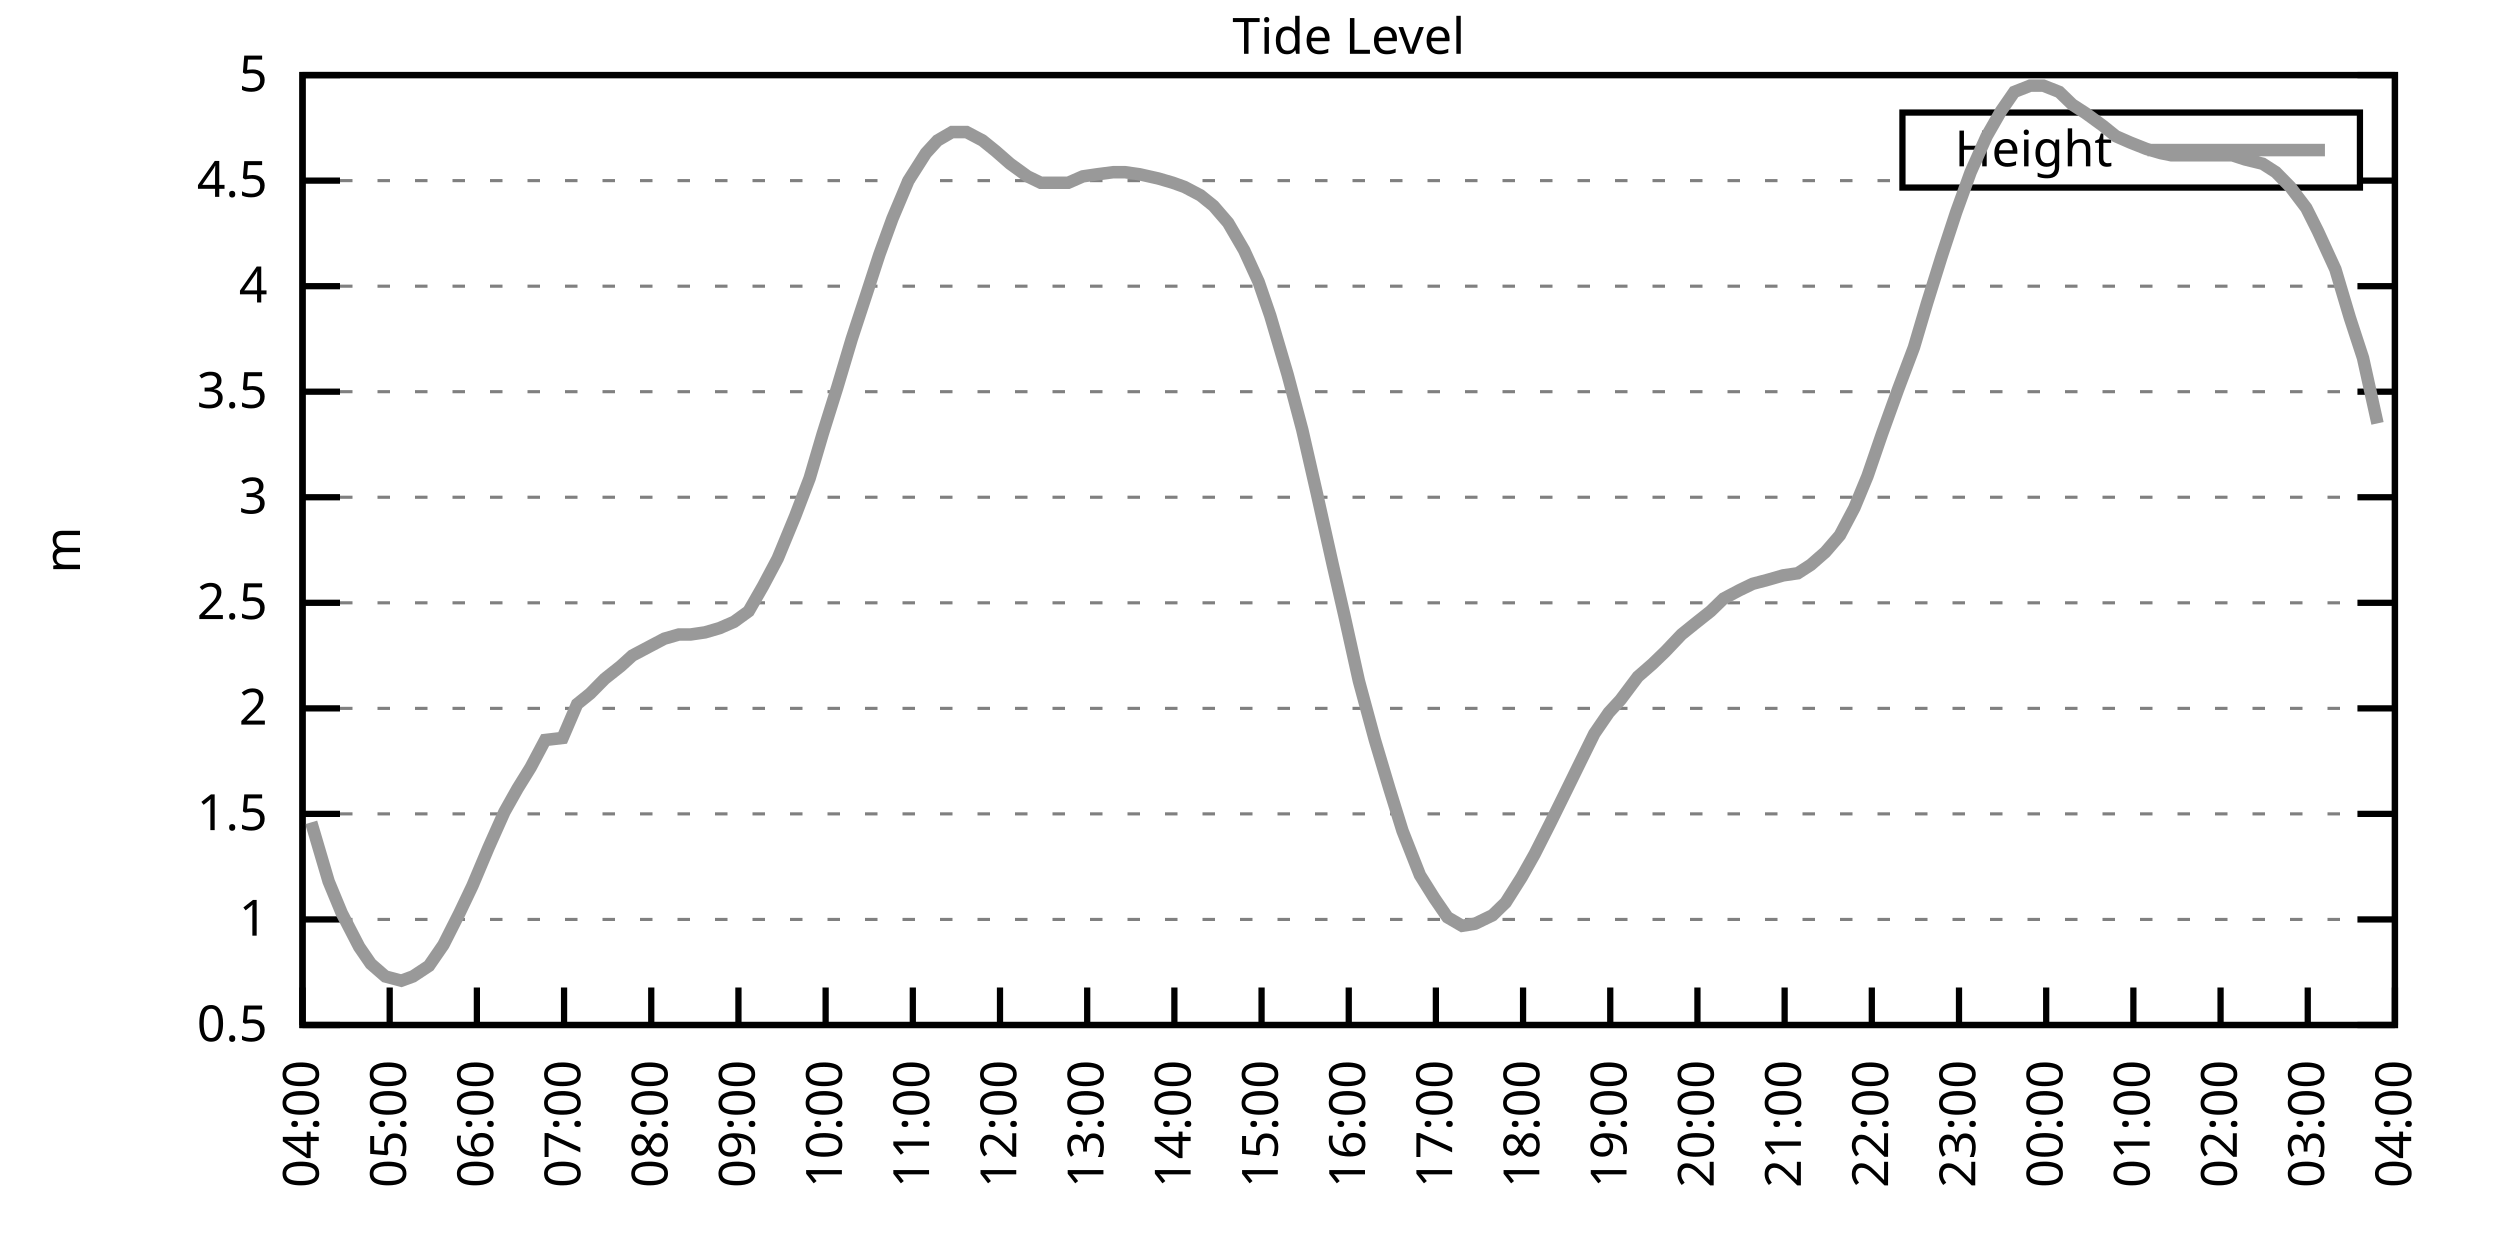
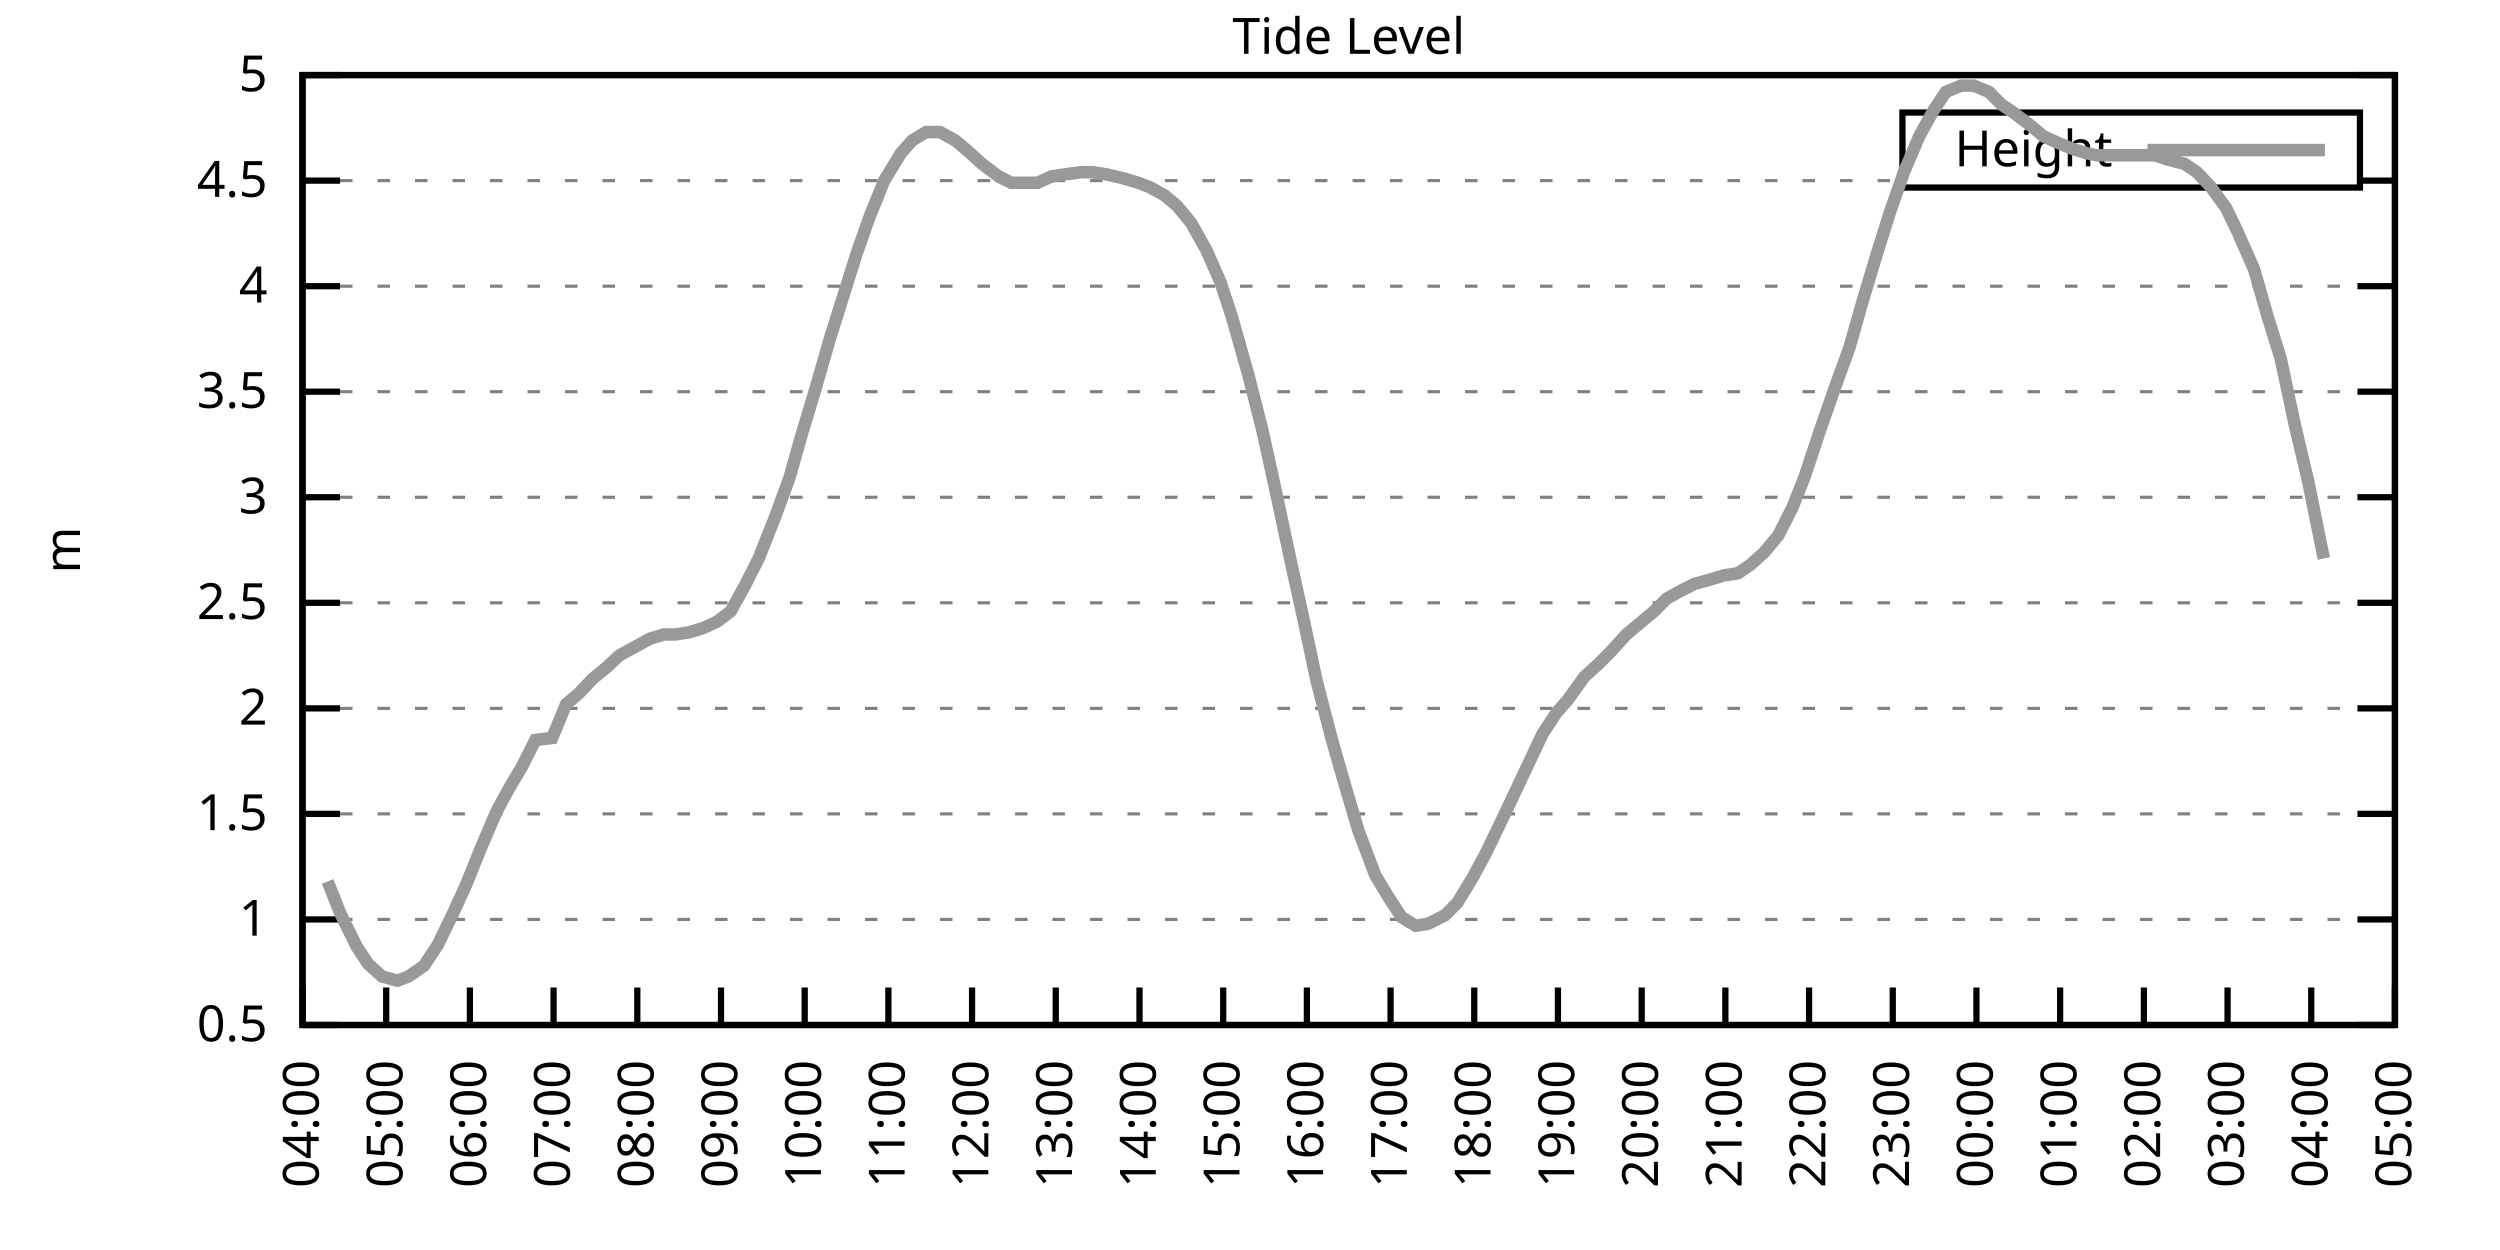
<svg xmlns="http://www.w3.org/2000/svg" xmlns:xlink="http://www.w3.org/1999/xlink" width="400" height="200" viewBox="0 0 400 200">
  <g id="gnuplot_canvas">
    <rect x="0" y="0" width="400" height="200" fill="none" />
    <defs>
      <circle id="gpDot" r="0.5" stroke-width="0.5" stroke="currentColor" />
      <path id="gpPt0" stroke-width="0.333" stroke="currentColor" d="M-1,0 h2 M0,-1 v2" />
      <path id="gpPt1" stroke-width="0.333" stroke="currentColor" d="M-1,-1 L1,1 M1,-1 L-1,1" />
      <path id="gpPt2" stroke-width="0.333" stroke="currentColor" d="M-1,0 L1,0 M0,-1 L0,1 M-1,-1 L1,1 M-1,1 L1,-1" />
      <rect id="gpPt3" stroke-width="0.333" stroke="currentColor" x="-1" y="-1" width="2" height="2" />
      <rect id="gpPt4" stroke-width="0.333" stroke="currentColor" fill="currentColor" x="-1" y="-1" width="2" height="2" />
      <circle id="gpPt5" stroke-width="0.333" stroke="currentColor" cx="0" cy="0" r="1" />
      <use xlink:href="#gpPt5" id="gpPt6" fill="currentColor" stroke="none" />
      <path id="gpPt7" stroke-width="0.333" stroke="currentColor" d="M0,-1.33 L-1.33,0.67 L1.33,0.67 z" />
      <use xlink:href="#gpPt7" id="gpPt8" fill="currentColor" stroke="none" />
      <use xlink:href="#gpPt7" id="gpPt9" stroke="currentColor" transform="rotate(180)" />
      <use xlink:href="#gpPt9" id="gpPt10" fill="currentColor" stroke="none" />
      <use xlink:href="#gpPt3" id="gpPt11" stroke="currentColor" transform="rotate(45)" />
      <use xlink:href="#gpPt11" id="gpPt12" fill="currentColor" stroke="none" />
      <path id="gpPt13" stroke-width="0.333" stroke="currentColor" d="M0,1.330 L1.265,0.411 L0.782,-1.067 L-0.782,-1.076 L-1.265,0.411 z" />
      <use xlink:href="#gpPt13" id="gpPt14" fill="currentColor" stroke="none" />
      <filter id="textbox" filterUnits="objectBoundingBox" x="0" y="0" height="1" width="1">
        <feFlood flood-color="white" flood-opacity="1" result="bgnd" />
        <feComposite in="SourceGraphic" in2="bgnd" operator="atop" />
      </filter>
      <filter id="greybox" filterUnits="objectBoundingBox" x="0" y="0" height="1" width="1">
        <feFlood flood-color="lightgrey" flood-opacity="1" result="grey" />
        <feComposite in="SourceGraphic" in2="grey" operator="atop" />
      </filter>
    </defs>
    <g fill="none" color="white" stroke="currentColor" stroke-width="1.00" stroke-linecap="butt" stroke-linejoin="miter">
</g>
    <g fill="none" color="black" stroke="currentColor" stroke-width="1.00" stroke-linecap="butt" stroke-linejoin="miter">
      <g stroke="none" shape-rendering="crispEdges">
        <polygon fill="rgb(255, 255, 255)" points="48.40,164.00 383.18,164.00 383.18,12.02 48.40,12.02 " />
      </g>
    </g>
    <g fill="none" color="black" stroke="currentColor" stroke-width="1.00" stroke-linecap="butt" stroke-linejoin="miter">
</g>
    <g fill="none" color="black" stroke="black" stroke-width="0.50" stroke-linecap="butt" stroke-linejoin="miter">
</g>
    <g fill="none" color="gray" stroke="currentColor" stroke-width="0.50" stroke-linecap="butt" stroke-linejoin="miter">
      <path stroke="gray" stroke-dasharray="2,4" class="gridline" d="M48.40,164.00 L383.19,164.00  " />
    </g>
    <g fill="none" color="gray" stroke="gray" stroke-width="1.00" stroke-linecap="butt" stroke-linejoin="miter">
</g>
    <g fill="none" color="black" stroke="currentColor" stroke-width="1.00" stroke-linecap="butt" stroke-linejoin="miter">
      <path stroke="black" d="M48.40,164.00 L54.40,164.00 M383.19,164.00 L377.19,164.00  " />
      <g transform="translate(42.80,166.60)" stroke="none" fill="black" font-family="Sans" font-size="8.00" text-anchor="end">
        <text>
          <tspan font-family="Sans"> 0.5</tspan>
        </text>
      </g>
    </g>
    <g fill="none" color="black" stroke="currentColor" stroke-width="1.00" stroke-linecap="butt" stroke-linejoin="miter">
</g>
    <g fill="none" color="black" stroke="black" stroke-width="0.50" stroke-linecap="butt" stroke-linejoin="miter">
</g>
    <g fill="none" color="gray" stroke="currentColor" stroke-width="0.50" stroke-linecap="butt" stroke-linejoin="miter">
      <path stroke="gray" stroke-dasharray="2,4" class="gridline" d="M48.40,147.11 L383.19,147.11  " />
    </g>
    <g fill="none" color="gray" stroke="gray" stroke-width="1.00" stroke-linecap="butt" stroke-linejoin="miter">
</g>
    <g fill="none" color="black" stroke="currentColor" stroke-width="1.00" stroke-linecap="butt" stroke-linejoin="miter">
      <path stroke="black" d="M48.40,147.11 L54.40,147.11 M383.19,147.11 L377.19,147.11  " />
      <g transform="translate(42.80,149.71)" stroke="none" fill="black" font-family="Sans" font-size="8.00" text-anchor="end">
        <text>
          <tspan font-family="Sans"> 1</tspan>
        </text>
      </g>
    </g>
    <g fill="none" color="black" stroke="currentColor" stroke-width="1.00" stroke-linecap="butt" stroke-linejoin="miter">
</g>
    <g fill="none" color="black" stroke="black" stroke-width="0.50" stroke-linecap="butt" stroke-linejoin="miter">
</g>
    <g fill="none" color="gray" stroke="currentColor" stroke-width="0.50" stroke-linecap="butt" stroke-linejoin="miter">
      <path stroke="gray" stroke-dasharray="2,4" class="gridline" d="M48.40,130.22 L383.19,130.22  " />
    </g>
    <g fill="none" color="gray" stroke="gray" stroke-width="1.00" stroke-linecap="butt" stroke-linejoin="miter">
</g>
    <g fill="none" color="black" stroke="currentColor" stroke-width="1.00" stroke-linecap="butt" stroke-linejoin="miter">
      <path stroke="black" d="M48.40,130.22 L54.40,130.22 M383.19,130.22 L377.19,130.22  " />
      <g transform="translate(42.80,132.82)" stroke="none" fill="black" font-family="Sans" font-size="8.00" text-anchor="end">
        <text>
          <tspan font-family="Sans"> 1.5</tspan>
        </text>
      </g>
    </g>
    <g fill="none" color="black" stroke="currentColor" stroke-width="1.00" stroke-linecap="butt" stroke-linejoin="miter">
</g>
    <g fill="none" color="black" stroke="black" stroke-width="0.50" stroke-linecap="butt" stroke-linejoin="miter">
</g>
    <g fill="none" color="gray" stroke="currentColor" stroke-width="0.50" stroke-linecap="butt" stroke-linejoin="miter">
      <path stroke="gray" stroke-dasharray="2,4" class="gridline" d="M48.40,113.34 L383.19,113.34  " />
    </g>
    <g fill="none" color="gray" stroke="gray" stroke-width="1.00" stroke-linecap="butt" stroke-linejoin="miter">
</g>
    <g fill="none" color="black" stroke="currentColor" stroke-width="1.00" stroke-linecap="butt" stroke-linejoin="miter">
      <path stroke="black" d="M48.40,113.34 L54.40,113.34 M383.19,113.34 L377.19,113.34  " />
      <g transform="translate(42.80,115.94)" stroke="none" fill="black" font-family="Sans" font-size="8.00" text-anchor="end">
        <text>
          <tspan font-family="Sans"> 2</tspan>
        </text>
      </g>
    </g>
    <g fill="none" color="black" stroke="currentColor" stroke-width="1.00" stroke-linecap="butt" stroke-linejoin="miter">
</g>
    <g fill="none" color="black" stroke="black" stroke-width="0.50" stroke-linecap="butt" stroke-linejoin="miter">
</g>
    <g fill="none" color="gray" stroke="currentColor" stroke-width="0.50" stroke-linecap="butt" stroke-linejoin="miter">
      <path stroke="gray" stroke-dasharray="2,4" class="gridline" d="M48.40,96.45 L383.19,96.45  " />
    </g>
    <g fill="none" color="gray" stroke="gray" stroke-width="1.00" stroke-linecap="butt" stroke-linejoin="miter">
</g>
    <g fill="none" color="black" stroke="currentColor" stroke-width="1.00" stroke-linecap="butt" stroke-linejoin="miter">
      <path stroke="black" d="M48.40,96.45 L54.40,96.45 M383.19,96.45 L377.19,96.45  " />
      <g transform="translate(42.80,99.05)" stroke="none" fill="black" font-family="Sans" font-size="8.00" text-anchor="end">
        <text>
          <tspan font-family="Sans"> 2.5</tspan>
        </text>
      </g>
    </g>
    <g fill="none" color="black" stroke="currentColor" stroke-width="1.00" stroke-linecap="butt" stroke-linejoin="miter">
</g>
    <g fill="none" color="black" stroke="black" stroke-width="0.50" stroke-linecap="butt" stroke-linejoin="miter">
</g>
    <g fill="none" color="gray" stroke="currentColor" stroke-width="0.50" stroke-linecap="butt" stroke-linejoin="miter">
      <path stroke="gray" stroke-dasharray="2,4" class="gridline" d="M48.40,79.56 L383.19,79.56  " />
    </g>
    <g fill="none" color="gray" stroke="gray" stroke-width="1.00" stroke-linecap="butt" stroke-linejoin="miter">
</g>
    <g fill="none" color="black" stroke="currentColor" stroke-width="1.00" stroke-linecap="butt" stroke-linejoin="miter">
      <path stroke="black" d="M48.40,79.56 L54.40,79.56 M383.19,79.56 L377.19,79.56  " />
      <g transform="translate(42.80,82.16)" stroke="none" fill="black" font-family="Sans" font-size="8.00" text-anchor="end">
        <text>
          <tspan font-family="Sans"> 3</tspan>
        </text>
      </g>
    </g>
    <g fill="none" color="black" stroke="currentColor" stroke-width="1.00" stroke-linecap="butt" stroke-linejoin="miter">
</g>
    <g fill="none" color="black" stroke="black" stroke-width="0.50" stroke-linecap="butt" stroke-linejoin="miter">
</g>
    <g fill="none" color="gray" stroke="currentColor" stroke-width="0.50" stroke-linecap="butt" stroke-linejoin="miter">
      <path stroke="gray" stroke-dasharray="2,4" class="gridline" d="M48.40,62.67 L383.19,62.67  " />
    </g>
    <g fill="none" color="gray" stroke="gray" stroke-width="1.00" stroke-linecap="butt" stroke-linejoin="miter">
</g>
    <g fill="none" color="black" stroke="currentColor" stroke-width="1.00" stroke-linecap="butt" stroke-linejoin="miter">
      <path stroke="black" d="M48.40,62.67 L54.40,62.67 M383.19,62.67 L377.19,62.67  " />
      <g transform="translate(42.80,65.27)" stroke="none" fill="black" font-family="Sans" font-size="8.00" text-anchor="end">
        <text>
          <tspan font-family="Sans"> 3.5</tspan>
        </text>
      </g>
    </g>
    <g fill="none" color="black" stroke="currentColor" stroke-width="1.00" stroke-linecap="butt" stroke-linejoin="miter">
</g>
    <g fill="none" color="black" stroke="black" stroke-width="0.50" stroke-linecap="butt" stroke-linejoin="miter">
</g>
    <g fill="none" color="gray" stroke="currentColor" stroke-width="0.50" stroke-linecap="butt" stroke-linejoin="miter">
      <path stroke="gray" stroke-dasharray="2,4" class="gridline" d="M48.40,45.79 L383.19,45.79  " />
    </g>
    <g fill="none" color="gray" stroke="gray" stroke-width="1.00" stroke-linecap="butt" stroke-linejoin="miter">
</g>
    <g fill="none" color="black" stroke="currentColor" stroke-width="1.00" stroke-linecap="butt" stroke-linejoin="miter">
      <path stroke="black" d="M48.40,45.79 L54.40,45.79 M383.19,45.79 L377.19,45.79  " />
      <g transform="translate(42.80,48.39)" stroke="none" fill="black" font-family="Sans" font-size="8.00" text-anchor="end">
        <text>
          <tspan font-family="Sans"> 4</tspan>
        </text>
      </g>
    </g>
    <g fill="none" color="black" stroke="currentColor" stroke-width="1.00" stroke-linecap="butt" stroke-linejoin="miter">
</g>
    <g fill="none" color="black" stroke="black" stroke-width="0.50" stroke-linecap="butt" stroke-linejoin="miter">
</g>
    <g fill="none" color="gray" stroke="currentColor" stroke-width="0.50" stroke-linecap="butt" stroke-linejoin="miter">
      <path stroke="gray" stroke-dasharray="2,4" class="gridline" d="M48.40,28.90 L304.39,28.90 M377.59,28.90 L383.19,28.90  " />
    </g>
    <g fill="none" color="gray" stroke="gray" stroke-width="1.00" stroke-linecap="butt" stroke-linejoin="miter">
</g>
    <g fill="none" color="black" stroke="currentColor" stroke-width="1.00" stroke-linecap="butt" stroke-linejoin="miter">
      <path stroke="black" d="M48.40,28.90 L54.40,28.90 M383.19,28.90 L377.19,28.90  " />
      <g transform="translate(42.80,31.50)" stroke="none" fill="black" font-family="Sans" font-size="8.00" text-anchor="end">
        <text>
          <tspan font-family="Sans"> 4.5</tspan>
        </text>
      </g>
    </g>
    <g fill="none" color="black" stroke="currentColor" stroke-width="1.00" stroke-linecap="butt" stroke-linejoin="miter">
</g>
    <g fill="none" color="black" stroke="black" stroke-width="0.50" stroke-linecap="butt" stroke-linejoin="miter">
</g>
    <g fill="none" color="gray" stroke="currentColor" stroke-width="0.50" stroke-linecap="butt" stroke-linejoin="miter">
      <path stroke="gray" stroke-dasharray="2,4" class="gridline" d="M48.40,12.01 L383.19,12.01  " />
    </g>
    <g fill="none" color="gray" stroke="gray" stroke-width="1.00" stroke-linecap="butt" stroke-linejoin="miter">
</g>
    <g fill="none" color="black" stroke="currentColor" stroke-width="1.00" stroke-linecap="butt" stroke-linejoin="miter">
      <path stroke="black" d="M48.40,12.01 L54.40,12.01 M383.19,12.01 L377.19,12.01  " />
      <g transform="translate(42.80,14.61)" stroke="none" fill="black" font-family="Sans" font-size="8.00" text-anchor="end">
        <text>
          <tspan font-family="Sans"> 5</tspan>
        </text>
      </g>
    </g>
    <g fill="none" color="black" stroke="currentColor" stroke-width="1.00" stroke-linecap="butt" stroke-linejoin="miter">
      <path stroke="black" d="M48.40,164.00 L48.40,158.00  " />
      <g transform="translate(51.00,169.60) rotate(270.00)" stroke="none" fill="black" font-family="Sans" font-size="8.00" text-anchor="end">
        <text>
          <tspan font-family="Sans">04:00</tspan>
        </text>
      </g>
    </g>
    <g fill="none" color="black" stroke="currentColor" stroke-width="1.00" stroke-linecap="butt" stroke-linejoin="miter">
-       <path stroke="black" d="M62.35,164.00 L62.35,158.00  " />
-       <g transform="translate(64.95,169.60) rotate(270.00)" stroke="none" fill="black" font-family="Sans" font-size="8.00" text-anchor="end">
+       <path stroke="black" d="M61.79,164.00 L61.79,158.00  " />
+       <g transform="translate(64.39,169.60) rotate(270.00)" stroke="none" fill="black" font-family="Sans" font-size="8.00" text-anchor="end">
        <text>
          <tspan font-family="Sans">05:00</tspan>
        </text>
      </g>
    </g>
    <g fill="none" color="black" stroke="currentColor" stroke-width="1.00" stroke-linecap="butt" stroke-linejoin="miter">
-       <path stroke="black" d="M76.30,164.00 L76.30,158.00  " />
-       <g transform="translate(78.90,169.60) rotate(270.00)" stroke="none" fill="black" font-family="Sans" font-size="8.00" text-anchor="end">
+       <path stroke="black" d="M75.18,164.00 L75.18,158.00  " />
+       <g transform="translate(77.78,169.60) rotate(270.00)" stroke="none" fill="black" font-family="Sans" font-size="8.00" text-anchor="end">
        <text>
          <tspan font-family="Sans">06:00</tspan>
        </text>
      </g>
    </g>
    <g fill="none" color="black" stroke="currentColor" stroke-width="1.00" stroke-linecap="butt" stroke-linejoin="miter">
-       <path stroke="black" d="M90.25,164.00 L90.25,158.00  " />
-       <g transform="translate(92.85,169.60) rotate(270.00)" stroke="none" fill="black" font-family="Sans" font-size="8.00" text-anchor="end">
+       <path stroke="black" d="M88.57,164.00 L88.57,158.00  " />
+       <g transform="translate(91.17,169.60) rotate(270.00)" stroke="none" fill="black" font-family="Sans" font-size="8.00" text-anchor="end">
        <text>
          <tspan font-family="Sans">07:00</tspan>
        </text>
      </g>
    </g>
    <g fill="none" color="black" stroke="currentColor" stroke-width="1.00" stroke-linecap="butt" stroke-linejoin="miter">
-       <path stroke="black" d="M104.20,164.00 L104.20,158.00  " />
-       <g transform="translate(106.80,169.60) rotate(270.00)" stroke="none" fill="black" font-family="Sans" font-size="8.00" text-anchor="end">
+       <path stroke="black" d="M101.97,164.00 L101.97,158.00  " />
+       <g transform="translate(104.57,169.60) rotate(270.00)" stroke="none" fill="black" font-family="Sans" font-size="8.00" text-anchor="end">
        <text>
          <tspan font-family="Sans">08:00</tspan>
        </text>
      </g>
    </g>
    <g fill="none" color="black" stroke="currentColor" stroke-width="1.00" stroke-linecap="butt" stroke-linejoin="miter">
-       <path stroke="black" d="M118.15,164.00 L118.15,158.00  " />
-       <g transform="translate(120.75,169.60) rotate(270.00)" stroke="none" fill="black" font-family="Sans" font-size="8.00" text-anchor="end">
+       <path stroke="black" d="M115.36,164.00 L115.36,158.00  " />
+       <g transform="translate(117.96,169.60) rotate(270.00)" stroke="none" fill="black" font-family="Sans" font-size="8.00" text-anchor="end">
        <text>
          <tspan font-family="Sans">09:00</tspan>
        </text>
      </g>
    </g>
    <g fill="none" color="black" stroke="currentColor" stroke-width="1.00" stroke-linecap="butt" stroke-linejoin="miter">
-       <path stroke="black" d="M132.10,164.00 L132.10,158.00  " />
-       <g transform="translate(134.70,169.60) rotate(270.00)" stroke="none" fill="black" font-family="Sans" font-size="8.00" text-anchor="end">
+       <path stroke="black" d="M128.75,164.00 L128.75,158.00  " />
+       <g transform="translate(131.35,169.60) rotate(270.00)" stroke="none" fill="black" font-family="Sans" font-size="8.00" text-anchor="end">
        <text>
          <tspan font-family="Sans">10:00</tspan>
        </text>
      </g>
    </g>
    <g fill="none" color="black" stroke="currentColor" stroke-width="1.00" stroke-linecap="butt" stroke-linejoin="miter">
-       <path stroke="black" d="M146.05,164.00 L146.05,158.00  " />
-       <g transform="translate(148.65,169.60) rotate(270.00)" stroke="none" fill="black" font-family="Sans" font-size="8.00" text-anchor="end">
+       <path stroke="black" d="M142.14,164.00 L142.14,158.00  " />
+       <g transform="translate(144.74,169.60) rotate(270.00)" stroke="none" fill="black" font-family="Sans" font-size="8.00" text-anchor="end">
        <text>
          <tspan font-family="Sans">11:00</tspan>
        </text>
      </g>
    </g>
    <g fill="none" color="black" stroke="currentColor" stroke-width="1.00" stroke-linecap="butt" stroke-linejoin="miter">
-       <path stroke="black" d="M160.00,164.00 L160.00,158.00  " />
-       <g transform="translate(162.60,169.60) rotate(270.00)" stroke="none" fill="black" font-family="Sans" font-size="8.00" text-anchor="end">
+       <path stroke="black" d="M155.53,164.00 L155.53,158.00  " />
+       <g transform="translate(158.13,169.60) rotate(270.00)" stroke="none" fill="black" font-family="Sans" font-size="8.00" text-anchor="end">
        <text>
          <tspan font-family="Sans">12:00</tspan>
        </text>
      </g>
    </g>
    <g fill="none" color="black" stroke="currentColor" stroke-width="1.00" stroke-linecap="butt" stroke-linejoin="miter">
-       <path stroke="black" d="M173.95,164.00 L173.95,158.00  " />
-       <g transform="translate(176.55,169.60) rotate(270.00)" stroke="none" fill="black" font-family="Sans" font-size="8.00" text-anchor="end">
+       <path stroke="black" d="M168.92,164.00 L168.92,158.00  " />
+       <g transform="translate(171.52,169.60) rotate(270.00)" stroke="none" fill="black" font-family="Sans" font-size="8.00" text-anchor="end">
        <text>
          <tspan font-family="Sans">13:00</tspan>
        </text>
      </g>
    </g>
    <g fill="none" color="black" stroke="currentColor" stroke-width="1.00" stroke-linecap="butt" stroke-linejoin="miter">
-       <path stroke="black" d="M187.90,164.00 L187.90,158.00  " />
-       <g transform="translate(190.50,169.60) rotate(270.00)" stroke="none" fill="black" font-family="Sans" font-size="8.00" text-anchor="end">
+       <path stroke="black" d="M182.32,164.00 L182.32,158.00  " />
+       <g transform="translate(184.92,169.60) rotate(270.00)" stroke="none" fill="black" font-family="Sans" font-size="8.00" text-anchor="end">
        <text>
          <tspan font-family="Sans">14:00</tspan>
        </text>
      </g>
    </g>
    <g fill="none" color="black" stroke="currentColor" stroke-width="1.00" stroke-linecap="butt" stroke-linejoin="miter">
-       <path stroke="black" d="M201.85,164.00 L201.85,158.00  " />
-       <g transform="translate(204.45,169.60) rotate(270.00)" stroke="none" fill="black" font-family="Sans" font-size="8.00" text-anchor="end">
+       <path stroke="black" d="M195.71,164.00 L195.71,158.00  " />
+       <g transform="translate(198.31,169.60) rotate(270.00)" stroke="none" fill="black" font-family="Sans" font-size="8.00" text-anchor="end">
        <text>
          <tspan font-family="Sans">15:00</tspan>
        </text>
      </g>
    </g>
    <g fill="none" color="black" stroke="currentColor" stroke-width="1.00" stroke-linecap="butt" stroke-linejoin="miter">
-       <path stroke="black" d="M215.80,164.00 L215.80,158.00  " />
-       <g transform="translate(218.40,169.60) rotate(270.00)" stroke="none" fill="black" font-family="Sans" font-size="8.00" text-anchor="end">
+       <path stroke="black" d="M209.10,164.00 L209.10,158.00  " />
+       <g transform="translate(211.70,169.60) rotate(270.00)" stroke="none" fill="black" font-family="Sans" font-size="8.00" text-anchor="end">
        <text>
          <tspan font-family="Sans">16:00</tspan>
        </text>
      </g>
    </g>
    <g fill="none" color="black" stroke="currentColor" stroke-width="1.00" stroke-linecap="butt" stroke-linejoin="miter">
-       <path stroke="black" d="M229.74,164.00 L229.74,158.00  " />
-       <g transform="translate(232.34,169.60) rotate(270.00)" stroke="none" fill="black" font-family="Sans" font-size="8.00" text-anchor="end">
+       <path stroke="black" d="M222.49,164.00 L222.49,158.00  " />
+       <g transform="translate(225.09,169.60) rotate(270.00)" stroke="none" fill="black" font-family="Sans" font-size="8.00" text-anchor="end">
        <text>
          <tspan font-family="Sans">17:00</tspan>
        </text>
      </g>
    </g>
    <g fill="none" color="black" stroke="currentColor" stroke-width="1.00" stroke-linecap="butt" stroke-linejoin="miter">
-       <path stroke="black" d="M243.69,164.00 L243.69,158.00  " />
-       <g transform="translate(246.29,169.60) rotate(270.00)" stroke="none" fill="black" font-family="Sans" font-size="8.00" text-anchor="end">
+       <path stroke="black" d="M235.88,164.00 L235.88,158.00  " />
+       <g transform="translate(238.48,169.60) rotate(270.00)" stroke="none" fill="black" font-family="Sans" font-size="8.00" text-anchor="end">
        <text>
          <tspan font-family="Sans">18:00</tspan>
        </text>
      </g>
    </g>
    <g fill="none" color="black" stroke="currentColor" stroke-width="1.00" stroke-linecap="butt" stroke-linejoin="miter">
-       <path stroke="black" d="M257.64,164.00 L257.64,158.00  " />
-       <g transform="translate(260.24,169.60) rotate(270.00)" stroke="none" fill="black" font-family="Sans" font-size="8.00" text-anchor="end">
+       <path stroke="black" d="M249.27,164.00 L249.27,158.00  " />
+       <g transform="translate(251.87,169.60) rotate(270.00)" stroke="none" fill="black" font-family="Sans" font-size="8.00" text-anchor="end">
        <text>
          <tspan font-family="Sans">19:00</tspan>
        </text>
      </g>
    </g>
    <g fill="none" color="black" stroke="currentColor" stroke-width="1.00" stroke-linecap="butt" stroke-linejoin="miter">
-       <path stroke="black" d="M271.59,164.00 L271.59,158.00  " />
-       <g transform="translate(274.19,169.60) rotate(270.00)" stroke="none" fill="black" font-family="Sans" font-size="8.00" text-anchor="end">
+       <path stroke="black" d="M262.67,164.00 L262.67,158.00  " />
+       <g transform="translate(265.27,169.60) rotate(270.00)" stroke="none" fill="black" font-family="Sans" font-size="8.00" text-anchor="end">
        <text>
          <tspan font-family="Sans">20:00</tspan>
        </text>
      </g>
    </g>
    <g fill="none" color="black" stroke="currentColor" stroke-width="1.00" stroke-linecap="butt" stroke-linejoin="miter">
-       <path stroke="black" d="M285.54,164.00 L285.54,158.00  " />
-       <g transform="translate(288.14,169.60) rotate(270.00)" stroke="none" fill="black" font-family="Sans" font-size="8.00" text-anchor="end">
+       <path stroke="black" d="M276.06,164.00 L276.06,158.00  " />
+       <g transform="translate(278.66,169.60) rotate(270.00)" stroke="none" fill="black" font-family="Sans" font-size="8.00" text-anchor="end">
        <text>
          <tspan font-family="Sans">21:00</tspan>
        </text>
      </g>
    </g>
    <g fill="none" color="black" stroke="currentColor" stroke-width="1.00" stroke-linecap="butt" stroke-linejoin="miter">
-       <path stroke="black" d="M299.49,164.00 L299.49,158.00  " />
-       <g transform="translate(302.09,169.60) rotate(270.00)" stroke="none" fill="black" font-family="Sans" font-size="8.00" text-anchor="end">
+       <path stroke="black" d="M289.45,164.00 L289.45,158.00  " />
+       <g transform="translate(292.05,169.60) rotate(270.00)" stroke="none" fill="black" font-family="Sans" font-size="8.00" text-anchor="end">
        <text>
          <tspan font-family="Sans">22:00</tspan>
        </text>
      </g>
    </g>
    <g fill="none" color="black" stroke="currentColor" stroke-width="1.00" stroke-linecap="butt" stroke-linejoin="miter">
-       <path stroke="black" d="M313.44,164.00 L313.44,158.00  " />
-       <g transform="translate(316.04,169.60) rotate(270.00)" stroke="none" fill="black" font-family="Sans" font-size="8.00" text-anchor="end">
+       <path stroke="black" d="M302.84,164.00 L302.84,158.00  " />
+       <g transform="translate(305.44,169.60) rotate(270.00)" stroke="none" fill="black" font-family="Sans" font-size="8.00" text-anchor="end">
        <text>
          <tspan font-family="Sans">23:00</tspan>
        </text>
      </g>
    </g>
    <g fill="none" color="black" stroke="currentColor" stroke-width="1.00" stroke-linecap="butt" stroke-linejoin="miter">
-       <path stroke="black" d="M327.39,164.00 L327.39,158.00  " />
-       <g transform="translate(329.99,169.60) rotate(270.00)" stroke="none" fill="black" font-family="Sans" font-size="8.00" text-anchor="end">
+       <path stroke="black" d="M316.23,164.00 L316.23,158.00  " />
+       <g transform="translate(318.83,169.60) rotate(270.00)" stroke="none" fill="black" font-family="Sans" font-size="8.00" text-anchor="end">
        <text>
          <tspan font-family="Sans">00:00</tspan>
        </text>
      </g>
    </g>
    <g fill="none" color="black" stroke="currentColor" stroke-width="1.00" stroke-linecap="butt" stroke-linejoin="miter">
-       <path stroke="black" d="M341.34,164.00 L341.34,158.00  " />
-       <g transform="translate(343.94,169.60) rotate(270.00)" stroke="none" fill="black" font-family="Sans" font-size="8.00" text-anchor="end">
+       <path stroke="black" d="M329.62,164.00 L329.62,158.00  " />
+       <g transform="translate(332.22,169.60) rotate(270.00)" stroke="none" fill="black" font-family="Sans" font-size="8.00" text-anchor="end">
        <text>
          <tspan font-family="Sans">01:00</tspan>
        </text>
      </g>
    </g>
    <g fill="none" color="black" stroke="currentColor" stroke-width="1.00" stroke-linecap="butt" stroke-linejoin="miter">
-       <path stroke="black" d="M355.29,164.00 L355.29,158.00  " />
-       <g transform="translate(357.89,169.60) rotate(270.00)" stroke="none" fill="black" font-family="Sans" font-size="8.00" text-anchor="end">
+       <path stroke="black" d="M343.02,164.00 L343.02,158.00  " />
+       <g transform="translate(345.62,169.60) rotate(270.00)" stroke="none" fill="black" font-family="Sans" font-size="8.00" text-anchor="end">
        <text>
          <tspan font-family="Sans">02:00</tspan>
        </text>
      </g>
    </g>
    <g fill="none" color="black" stroke="currentColor" stroke-width="1.00" stroke-linecap="butt" stroke-linejoin="miter">
-       <path stroke="black" d="M369.24,164.00 L369.24,158.00  " />
-       <g transform="translate(371.84,169.60) rotate(270.00)" stroke="none" fill="black" font-family="Sans" font-size="8.00" text-anchor="end">
+       <path stroke="black" d="M356.41,164.00 L356.41,158.00  " />
+       <g transform="translate(359.01,169.60) rotate(270.00)" stroke="none" fill="black" font-family="Sans" font-size="8.00" text-anchor="end">
        <text>
          <tspan font-family="Sans">03:00</tspan>
+         </text>
+       </g>
+     </g>
+     <g fill="none" color="black" stroke="currentColor" stroke-width="1.00" stroke-linecap="butt" stroke-linejoin="miter">
+       <path stroke="black" d="M369.80,164.00 L369.80,158.00  " />
+       <g transform="translate(372.40,169.60) rotate(270.00)" stroke="none" fill="black" font-family="Sans" font-size="8.00" text-anchor="end">
+         <text>
+           <tspan font-family="Sans">04:00</tspan>
        </text>
      </g>
    </g>
    <g fill="none" color="black" stroke="currentColor" stroke-width="1.00" stroke-linecap="butt" stroke-linejoin="miter">
      <path stroke="black" d="M383.19,164.00 L383.19,158.00  " />
      <g transform="translate(385.79,169.60) rotate(270.00)" stroke="none" fill="black" font-family="Sans" font-size="8.00" text-anchor="end">
        <text>
-           <tspan font-family="Sans">04:00</tspan>
+           <tspan font-family="Sans">05:00</tspan>
        </text>
      </g>
    </g>
    <g fill="none" color="black" stroke="currentColor" stroke-width="1.00" stroke-linecap="butt" stroke-linejoin="miter">
</g>
    <g fill="none" color="black" stroke="currentColor" stroke-width="1.00" stroke-linecap="butt" stroke-linejoin="miter">
      <path stroke="black" d="M48.40,12.01 L48.40,164.00 L383.19,164.00 L383.19,12.01 L48.40,12.01 Z  " />
    </g>
    <g fill="none" color="black" stroke="currentColor" stroke-width="1.00" stroke-linecap="butt" stroke-linejoin="miter">
</g>
    <g fill="none" color="black" stroke="currentColor" stroke-width="1.00" stroke-linecap="butt" stroke-linejoin="miter">
      <path stroke="black" d="M304.39,30.01 L304.39,18.01 L377.59,18.01 L377.59,30.01 L304.39,30.01 Z  " />
    </g>
    <g id="Tide_level_plot_1">
      <g fill="none" color="white" stroke="black" stroke-width="2.00" stroke-linecap="butt" stroke-linejoin="miter">
</g>
      <g fill="none" color="black" stroke="currentColor" stroke-width="2.00" stroke-linecap="butt" stroke-linejoin="miter">
        <g transform="translate(337.99,26.61)" stroke="none" fill="black" font-family="Sans" font-size="8.00" text-anchor="end">
          <text>
            <tspan font-family="Sans">Height</tspan>
          </text>
        </g>
      </g>
      <g fill="none" color="black" stroke="currentColor" stroke-width="2.00" stroke-linecap="butt" stroke-linejoin="miter">
-         <path stroke="rgb(153, 153, 153)" d="M343.59,24.01 L371.99,24.01 M49.79,131.58 L52.58,141.03 L54.68,146.10 L57.47,151.50 L59.33,154.21 L61.65,156.23   L64.21,156.91 L66.07,156.23 L68.63,154.54 L70.95,151.17 L73.51,146.10 L75.60,141.71 L78.16,135.63 L80.72,129.89   L82.81,126.17 L84.90,122.79 L87.23,118.40 L90.02,118.07 L92.34,112.66 L94.43,110.97 L96.76,108.61 L99.32,106.58   L101.18,104.89 L103.73,103.54 L106.29,102.19 L108.62,101.52 L110.48,101.52 L112.80,101.18 L115.13,100.50 L117.45,99.49   L119.78,97.80 L122.10,93.75 L124.43,89.36 L127.22,82.60 L129.54,76.52 L131.63,69.43 L133.96,62.00 L136.28,54.23   L138.61,47.14 L140.70,40.72 L142.79,34.98 L145.35,28.90 L148.14,24.51 L150.00,22.48 L152.32,21.13 L154.65,21.13   L157.21,22.48 L159.30,24.17 L161.62,26.20 L164.41,28.22 L166.51,29.24 L168.60,29.24 L170.92,29.24 L173.25,28.22   L175.57,27.88 L178.13,27.55 L179.99,27.55 L182.32,27.88 L185.34,28.56 L187.66,29.24 L189.52,29.91 L192.08,31.26   L194.17,32.95 L196.50,35.65 L199.06,40.04 L201.38,45.11 L203.24,50.51 L206.03,59.97 L208.36,68.75 L210.68,78.89   L213.24,90.37 L215.10,98.48 L217.42,108.95 L219.98,118.40 L222.30,126.17 L224.40,132.93 L227.19,140.02 L229.51,143.73   L231.60,146.77 L233.93,148.13 L236.02,147.79 L238.81,146.44 L240.90,144.41 L243.46,140.36 L245.55,136.64 L248.11,131.58   L250.44,126.85 L252.76,122.12 L255.09,117.39 L257.41,114.01 L259.27,111.99 L262.06,108.27 L264.39,106.24 L266.48,104.22   L269.04,101.52 L271.13,99.83 L273.69,97.80 L275.78,95.77 L278.34,94.42 L280.43,93.41 L282.99,92.73 L285.31,92.06   L287.64,91.72 L289.73,90.37 L292.05,88.34 L294.38,85.64 L296.70,81.25 L298.80,76.18 L301.12,69.43 L303.68,62.34   L306.23,55.58 L308.33,48.49 L310.65,41.06 L312.98,33.96 L315.30,27.55 L317.86,21.80 L320.18,17.75 L322.28,14.71   L324.83,13.70 L326.93,13.70 L329.48,14.71 L331.58,16.74 L333.67,18.09 L336.46,20.12 L338.55,21.80 L340.88,22.82   L343.43,23.83 L345.76,24.51 L347.39,24.84 L350.18,24.84 L352.27,24.84 L355.06,24.84 L357.15,24.84 L359.24,25.52   L362.03,26.20 L364.13,27.55 L366.45,29.91 L369.01,33.29 L370.87,37.00 L373.66,43.08 L375.98,50.85 L378.08,57.27   L380.40,67.74  " />
+         <path stroke="rgb(153, 153, 153)" d="M343.59,24.01 L371.99,24.01 M52.42,141.03 L54.43,146.10 L57.10,151.50 L58.89,154.21 L61.12,156.23 L63.58,156.91   L65.36,156.23 L67.82,154.54 L70.05,151.17 L72.50,146.10 L74.51,141.71 L76.97,135.63 L79.42,129.89 L81.43,126.17   L83.44,122.79 L85.67,118.40 L88.35,118.07 L90.58,112.66 L92.59,110.97 L94.82,108.61 L97.28,106.58 L99.06,104.89   L101.52,103.54 L103.98,102.19 L106.21,101.52 L107.99,101.52 L110.22,101.18 L112.46,100.50 L114.69,99.49 L116.92,97.80   L119.15,93.75 L121.38,89.36 L124.06,82.60 L126.29,76.52 L128.30,69.43 L130.54,62.00 L132.77,54.23 L135.00,47.14   L137.01,40.72 L139.02,34.98 L141.47,28.90 L144.15,24.51 L145.94,22.48 L148.17,21.13 L150.40,21.13 L152.85,22.48   L154.86,24.17 L157.10,26.20 L159.77,28.22 L161.78,29.24 L163.79,29.24 L166.02,29.24 L168.25,28.22 L170.49,27.88   L172.94,27.55 L174.73,27.55 L176.96,27.88 L179.86,28.56 L182.09,29.24 L183.88,29.91 L186.33,31.26 L188.34,32.95   L190.57,35.65 L193.03,40.04 L195.26,45.11 L197.05,50.51 L199.73,59.97 L201.96,68.75 L204.19,78.89 L206.64,90.37   L208.43,98.48 L210.66,108.95 L213.12,118.40 L215.35,126.17 L217.36,132.93 L220.04,140.02 L222.27,143.73 L224.28,146.77   L226.51,148.13 L228.52,147.79 L231.20,146.44 L233.20,144.41 L235.66,140.36 L237.67,136.64 L240.12,131.58 L242.36,126.85   L244.59,122.12 L246.82,117.39 L249.05,114.01 L250.84,111.99 L253.51,108.27 L255.75,106.24 L257.76,104.22 L260.21,101.52   L262.22,99.83 L264.67,97.80 L266.68,95.77 L269.14,94.42 L271.15,93.41 L273.60,92.73 L275.83,92.06 L278.07,91.72   L280.07,90.37 L282.31,88.34 L284.54,85.64 L286.77,81.25 L288.78,76.18 L291.01,69.43 L293.47,62.34 L295.92,55.58   L297.93,48.49 L300.16,41.06 L302.39,33.96 L304.63,27.55 L307.08,21.80 L309.31,17.75 L311.32,14.71 L313.78,13.70   L315.79,13.70 L318.24,14.71 L320.25,16.74 L322.26,18.09 L324.94,20.12 L326.95,21.80 L329.18,22.82 L331.63,23.83   L333.86,24.51 L335.43,24.84 L338.10,24.84 L340.11,24.84 L342.79,24.84 L344.80,24.84 L346.81,25.52 L349.49,26.20   L351.50,27.55 L353.73,29.91 L356.18,33.29 L357.97,37.00 L360.65,43.08 L362.88,50.85 L364.89,57.27 L367.12,67.74   L369.35,77.20 L371.81,89.36  " />
      </g>
    </g>
    <g fill="none" color="black" stroke="currentColor" stroke-width="2.00" stroke-linecap="butt" stroke-linejoin="miter">
</g>
    <g fill="none" color="black" stroke="black" stroke-width="1.00" stroke-linecap="butt" stroke-linejoin="miter">
</g>
    <g fill="none" color="black" stroke="currentColor" stroke-width="1.00" stroke-linecap="butt" stroke-linejoin="miter">
      <path stroke="black" d="M48.40,12.01 L48.40,164.00 L383.19,164.00 L383.19,12.01 L48.40,12.01 Z  " />
      <g transform="translate(12.80,88.01) rotate(270.00)" stroke="none" fill="black" font-family="Sans" font-size="8.00" text-anchor="middle">
        <text>
          <tspan font-family="Sans">m</tspan>
        </text>
      </g>
    </g>
    <g fill="none" color="black" stroke="currentColor" stroke-width="1.00" stroke-linecap="butt" stroke-linejoin="miter">
</g>
    <g fill="none" color="black" stroke="currentColor" stroke-width="1.00" stroke-linecap="butt" stroke-linejoin="miter">
      <g transform="translate(215.79,8.61)" stroke="none" fill="black" font-family="Sans" font-size="8.00" text-anchor="middle">
        <text>
          <tspan font-family="Sans">Tide Level</tspan>
        </text>
      </g>
    </g>
    <g fill="none" color="black" stroke="currentColor" stroke-width="1.00" stroke-linecap="butt" stroke-linejoin="miter">
</g>
  </g>
</svg>
